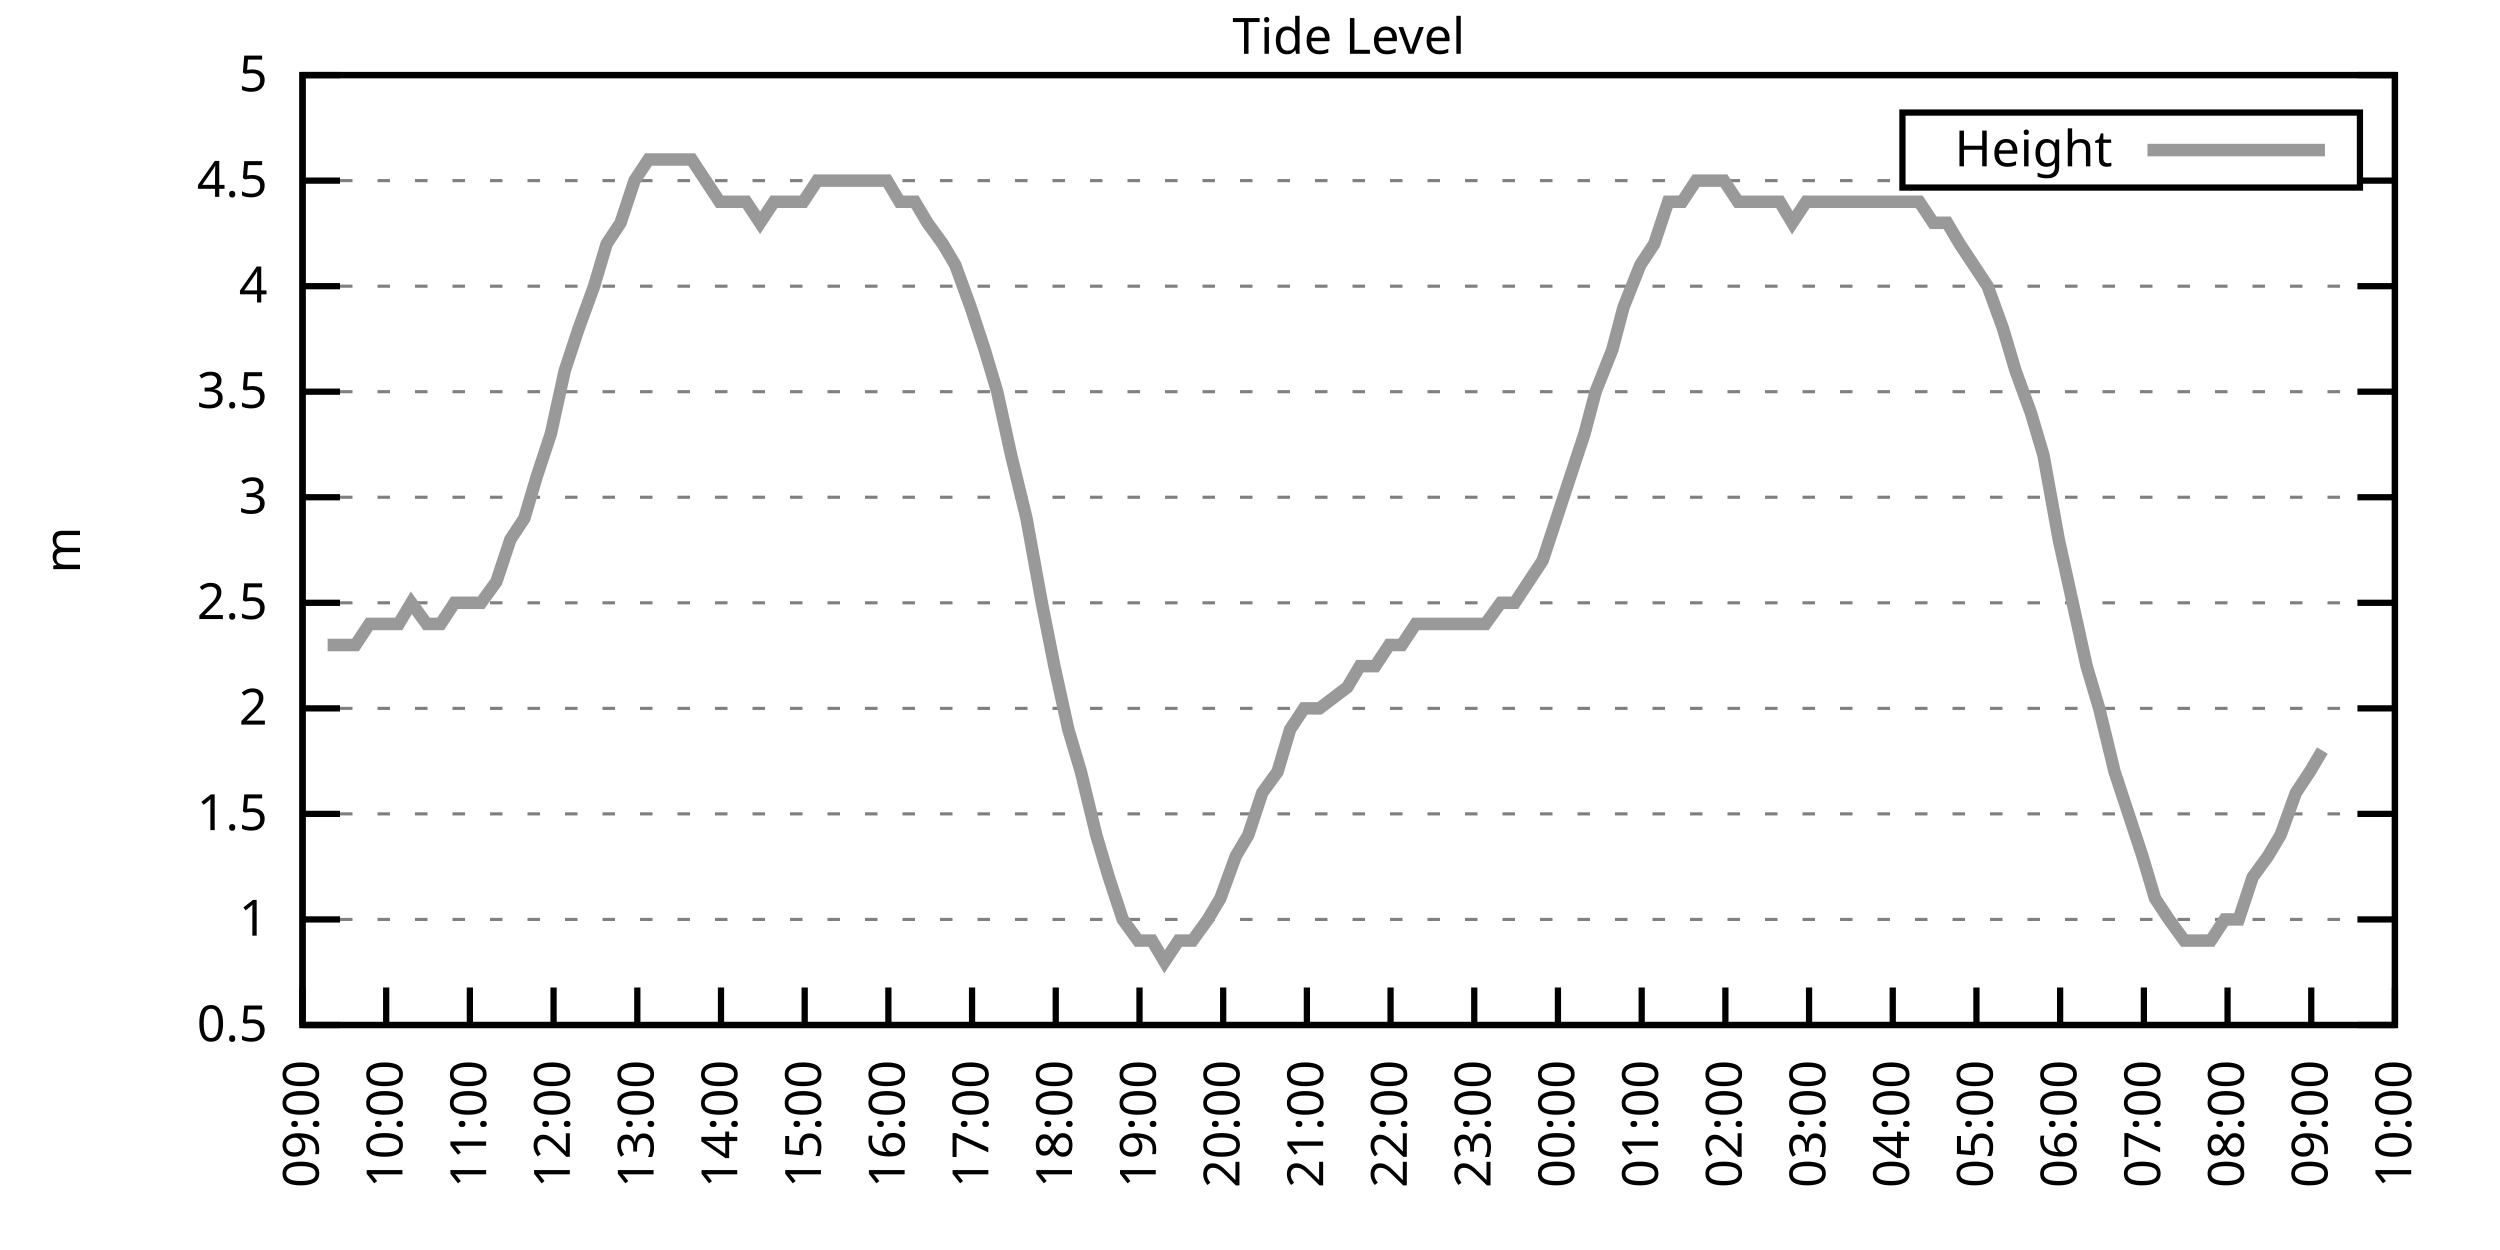
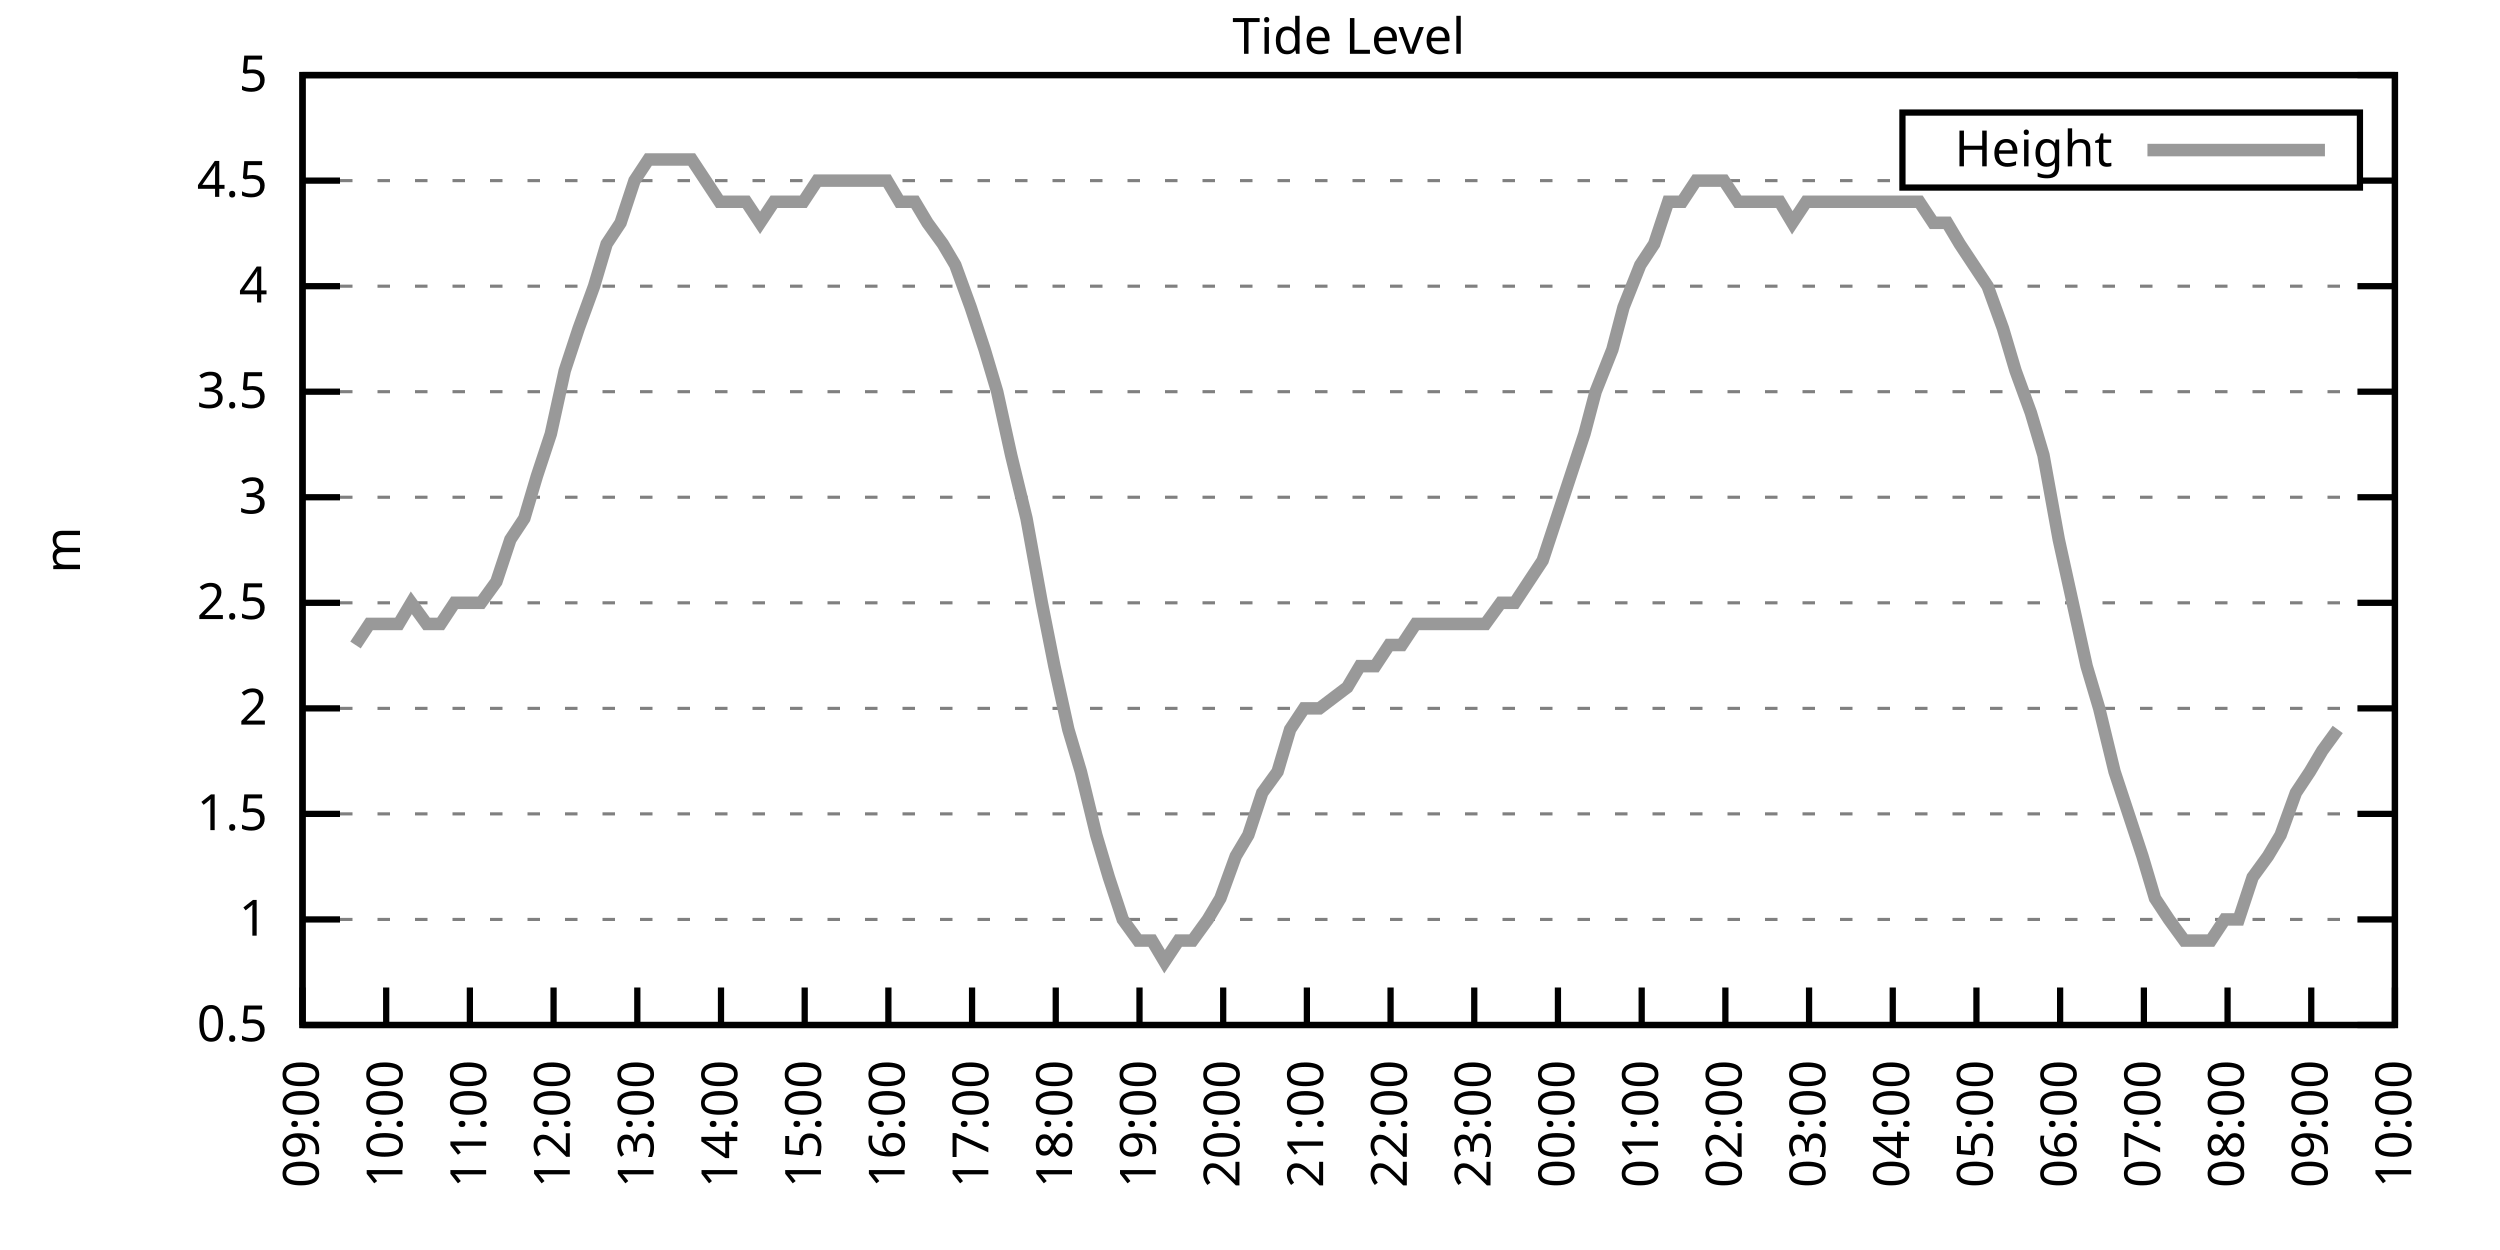
<svg xmlns="http://www.w3.org/2000/svg" xmlns:xlink="http://www.w3.org/1999/xlink" width="400" height="200" viewBox="0 0 400 200">
  <g id="gnuplot_canvas">
    <rect x="0" y="0" width="400" height="200" fill="none" />
    <defs>
      <circle id="gpDot" r="0.5" stroke-width="0.5" stroke="currentColor" />
      <path id="gpPt0" stroke-width="0.333" stroke="currentColor" d="M-1,0 h2 M0,-1 v2" />
      <path id="gpPt1" stroke-width="0.333" stroke="currentColor" d="M-1,-1 L1,1 M1,-1 L-1,1" />
      <path id="gpPt2" stroke-width="0.333" stroke="currentColor" d="M-1,0 L1,0 M0,-1 L0,1 M-1,-1 L1,1 M-1,1 L1,-1" />
      <rect id="gpPt3" stroke-width="0.333" stroke="currentColor" x="-1" y="-1" width="2" height="2" />
      <rect id="gpPt4" stroke-width="0.333" stroke="currentColor" fill="currentColor" x="-1" y="-1" width="2" height="2" />
      <circle id="gpPt5" stroke-width="0.333" stroke="currentColor" cx="0" cy="0" r="1" />
      <use xlink:href="#gpPt5" id="gpPt6" fill="currentColor" stroke="none" />
      <path id="gpPt7" stroke-width="0.333" stroke="currentColor" d="M0,-1.33 L-1.33,0.67 L1.33,0.67 z" />
      <use xlink:href="#gpPt7" id="gpPt8" fill="currentColor" stroke="none" />
      <use xlink:href="#gpPt7" id="gpPt9" stroke="currentColor" transform="rotate(180)" />
      <use xlink:href="#gpPt9" id="gpPt10" fill="currentColor" stroke="none" />
      <use xlink:href="#gpPt3" id="gpPt11" stroke="currentColor" transform="rotate(45)" />
      <use xlink:href="#gpPt11" id="gpPt12" fill="currentColor" stroke="none" />
      <path id="gpPt13" stroke-width="0.333" stroke="currentColor" d="M0,1.330 L1.265,0.411 L0.782,-1.067 L-0.782,-1.076 L-1.265,0.411 z" />
      <use xlink:href="#gpPt13" id="gpPt14" fill="currentColor" stroke="none" />
      <filter id="textbox" filterUnits="objectBoundingBox" x="0" y="0" height="1" width="1">
        <feFlood flood-color="white" flood-opacity="1" result="bgnd" />
        <feComposite in="SourceGraphic" in2="bgnd" operator="atop" />
      </filter>
      <filter id="greybox" filterUnits="objectBoundingBox" x="0" y="0" height="1" width="1">
        <feFlood flood-color="lightgrey" flood-opacity="1" result="grey" />
        <feComposite in="SourceGraphic" in2="grey" operator="atop" />
      </filter>
    </defs>
    <g fill="none" color="white" stroke="currentColor" stroke-width="1.00" stroke-linecap="butt" stroke-linejoin="miter">
</g>
    <g fill="none" color="black" stroke="currentColor" stroke-width="1.00" stroke-linecap="butt" stroke-linejoin="miter">
      <g stroke="none" shape-rendering="crispEdges">
        <polygon fill="rgb(255, 255, 255)" points="48.40,164.00 383.18,164.00 383.18,12.02 48.40,12.02 " />
      </g>
    </g>
    <g fill="none" color="black" stroke="currentColor" stroke-width="1.00" stroke-linecap="butt" stroke-linejoin="miter">
</g>
    <g fill="none" color="black" stroke="black" stroke-width="0.50" stroke-linecap="butt" stroke-linejoin="miter">
</g>
    <g fill="none" color="gray" stroke="currentColor" stroke-width="0.50" stroke-linecap="butt" stroke-linejoin="miter">
      <path stroke="gray" stroke-dasharray="2,4" class="gridline" d="M48.40,164.00 L383.19,164.00  " />
    </g>
    <g fill="none" color="gray" stroke="gray" stroke-width="1.00" stroke-linecap="butt" stroke-linejoin="miter">
</g>
    <g fill="none" color="black" stroke="currentColor" stroke-width="1.00" stroke-linecap="butt" stroke-linejoin="miter">
      <path stroke="black" d="M48.40,164.00 L54.40,164.00 M383.19,164.00 L377.19,164.00  " />
      <g transform="translate(42.80,166.60)" stroke="none" fill="black" font-family="Sans" font-size="8.00" text-anchor="end">
        <text>
          <tspan font-family="Sans"> 0.5</tspan>
        </text>
      </g>
    </g>
    <g fill="none" color="black" stroke="currentColor" stroke-width="1.00" stroke-linecap="butt" stroke-linejoin="miter">
</g>
    <g fill="none" color="black" stroke="black" stroke-width="0.50" stroke-linecap="butt" stroke-linejoin="miter">
</g>
    <g fill="none" color="gray" stroke="currentColor" stroke-width="0.50" stroke-linecap="butt" stroke-linejoin="miter">
      <path stroke="gray" stroke-dasharray="2,4" class="gridline" d="M48.40,147.11 L383.19,147.11  " />
    </g>
    <g fill="none" color="gray" stroke="gray" stroke-width="1.00" stroke-linecap="butt" stroke-linejoin="miter">
</g>
    <g fill="none" color="black" stroke="currentColor" stroke-width="1.00" stroke-linecap="butt" stroke-linejoin="miter">
      <path stroke="black" d="M48.40,147.11 L54.40,147.11 M383.19,147.11 L377.19,147.11  " />
      <g transform="translate(42.80,149.71)" stroke="none" fill="black" font-family="Sans" font-size="8.00" text-anchor="end">
        <text>
          <tspan font-family="Sans"> 1</tspan>
        </text>
      </g>
    </g>
    <g fill="none" color="black" stroke="currentColor" stroke-width="1.00" stroke-linecap="butt" stroke-linejoin="miter">
</g>
    <g fill="none" color="black" stroke="black" stroke-width="0.50" stroke-linecap="butt" stroke-linejoin="miter">
</g>
    <g fill="none" color="gray" stroke="currentColor" stroke-width="0.50" stroke-linecap="butt" stroke-linejoin="miter">
      <path stroke="gray" stroke-dasharray="2,4" class="gridline" d="M48.40,130.22 L383.19,130.22  " />
    </g>
    <g fill="none" color="gray" stroke="gray" stroke-width="1.00" stroke-linecap="butt" stroke-linejoin="miter">
</g>
    <g fill="none" color="black" stroke="currentColor" stroke-width="1.00" stroke-linecap="butt" stroke-linejoin="miter">
      <path stroke="black" d="M48.40,130.22 L54.40,130.22 M383.19,130.22 L377.19,130.22  " />
      <g transform="translate(42.80,132.82)" stroke="none" fill="black" font-family="Sans" font-size="8.00" text-anchor="end">
        <text>
          <tspan font-family="Sans"> 1.5</tspan>
        </text>
      </g>
    </g>
    <g fill="none" color="black" stroke="currentColor" stroke-width="1.00" stroke-linecap="butt" stroke-linejoin="miter">
</g>
    <g fill="none" color="black" stroke="black" stroke-width="0.50" stroke-linecap="butt" stroke-linejoin="miter">
</g>
    <g fill="none" color="gray" stroke="currentColor" stroke-width="0.50" stroke-linecap="butt" stroke-linejoin="miter">
      <path stroke="gray" stroke-dasharray="2,4" class="gridline" d="M48.40,113.34 L383.19,113.34  " />
    </g>
    <g fill="none" color="gray" stroke="gray" stroke-width="1.00" stroke-linecap="butt" stroke-linejoin="miter">
</g>
    <g fill="none" color="black" stroke="currentColor" stroke-width="1.00" stroke-linecap="butt" stroke-linejoin="miter">
      <path stroke="black" d="M48.40,113.34 L54.40,113.34 M383.19,113.34 L377.19,113.34  " />
      <g transform="translate(42.80,115.94)" stroke="none" fill="black" font-family="Sans" font-size="8.00" text-anchor="end">
        <text>
          <tspan font-family="Sans"> 2</tspan>
        </text>
      </g>
    </g>
    <g fill="none" color="black" stroke="currentColor" stroke-width="1.00" stroke-linecap="butt" stroke-linejoin="miter">
</g>
    <g fill="none" color="black" stroke="black" stroke-width="0.50" stroke-linecap="butt" stroke-linejoin="miter">
</g>
    <g fill="none" color="gray" stroke="currentColor" stroke-width="0.50" stroke-linecap="butt" stroke-linejoin="miter">
      <path stroke="gray" stroke-dasharray="2,4" class="gridline" d="M48.40,96.45 L383.19,96.45  " />
    </g>
    <g fill="none" color="gray" stroke="gray" stroke-width="1.00" stroke-linecap="butt" stroke-linejoin="miter">
</g>
    <g fill="none" color="black" stroke="currentColor" stroke-width="1.00" stroke-linecap="butt" stroke-linejoin="miter">
      <path stroke="black" d="M48.40,96.45 L54.40,96.45 M383.19,96.45 L377.19,96.45  " />
      <g transform="translate(42.80,99.05)" stroke="none" fill="black" font-family="Sans" font-size="8.00" text-anchor="end">
        <text>
          <tspan font-family="Sans"> 2.5</tspan>
        </text>
      </g>
    </g>
    <g fill="none" color="black" stroke="currentColor" stroke-width="1.00" stroke-linecap="butt" stroke-linejoin="miter">
</g>
    <g fill="none" color="black" stroke="black" stroke-width="0.50" stroke-linecap="butt" stroke-linejoin="miter">
</g>
    <g fill="none" color="gray" stroke="currentColor" stroke-width="0.50" stroke-linecap="butt" stroke-linejoin="miter">
      <path stroke="gray" stroke-dasharray="2,4" class="gridline" d="M48.40,79.56 L383.19,79.56  " />
    </g>
    <g fill="none" color="gray" stroke="gray" stroke-width="1.00" stroke-linecap="butt" stroke-linejoin="miter">
</g>
    <g fill="none" color="black" stroke="currentColor" stroke-width="1.00" stroke-linecap="butt" stroke-linejoin="miter">
      <path stroke="black" d="M48.40,79.56 L54.40,79.56 M383.19,79.56 L377.19,79.56  " />
      <g transform="translate(42.80,82.16)" stroke="none" fill="black" font-family="Sans" font-size="8.00" text-anchor="end">
        <text>
          <tspan font-family="Sans"> 3</tspan>
        </text>
      </g>
    </g>
    <g fill="none" color="black" stroke="currentColor" stroke-width="1.00" stroke-linecap="butt" stroke-linejoin="miter">
</g>
    <g fill="none" color="black" stroke="black" stroke-width="0.50" stroke-linecap="butt" stroke-linejoin="miter">
</g>
    <g fill="none" color="gray" stroke="currentColor" stroke-width="0.50" stroke-linecap="butt" stroke-linejoin="miter">
      <path stroke="gray" stroke-dasharray="2,4" class="gridline" d="M48.40,62.67 L383.19,62.67  " />
    </g>
    <g fill="none" color="gray" stroke="gray" stroke-width="1.00" stroke-linecap="butt" stroke-linejoin="miter">
</g>
    <g fill="none" color="black" stroke="currentColor" stroke-width="1.00" stroke-linecap="butt" stroke-linejoin="miter">
      <path stroke="black" d="M48.40,62.67 L54.40,62.67 M383.19,62.67 L377.19,62.67  " />
      <g transform="translate(42.80,65.27)" stroke="none" fill="black" font-family="Sans" font-size="8.00" text-anchor="end">
        <text>
          <tspan font-family="Sans"> 3.5</tspan>
        </text>
      </g>
    </g>
    <g fill="none" color="black" stroke="currentColor" stroke-width="1.00" stroke-linecap="butt" stroke-linejoin="miter">
</g>
    <g fill="none" color="black" stroke="black" stroke-width="0.50" stroke-linecap="butt" stroke-linejoin="miter">
</g>
    <g fill="none" color="gray" stroke="currentColor" stroke-width="0.50" stroke-linecap="butt" stroke-linejoin="miter">
      <path stroke="gray" stroke-dasharray="2,4" class="gridline" d="M48.40,45.79 L383.19,45.79  " />
    </g>
    <g fill="none" color="gray" stroke="gray" stroke-width="1.00" stroke-linecap="butt" stroke-linejoin="miter">
</g>
    <g fill="none" color="black" stroke="currentColor" stroke-width="1.00" stroke-linecap="butt" stroke-linejoin="miter">
      <path stroke="black" d="M48.40,45.79 L54.40,45.79 M383.19,45.79 L377.19,45.79  " />
      <g transform="translate(42.80,48.39)" stroke="none" fill="black" font-family="Sans" font-size="8.00" text-anchor="end">
        <text>
          <tspan font-family="Sans"> 4</tspan>
        </text>
      </g>
    </g>
    <g fill="none" color="black" stroke="currentColor" stroke-width="1.00" stroke-linecap="butt" stroke-linejoin="miter">
</g>
    <g fill="none" color="black" stroke="black" stroke-width="0.50" stroke-linecap="butt" stroke-linejoin="miter">
</g>
    <g fill="none" color="gray" stroke="currentColor" stroke-width="0.50" stroke-linecap="butt" stroke-linejoin="miter">
      <path stroke="gray" stroke-dasharray="2,4" class="gridline" d="M48.40,28.90 L304.39,28.90 M377.59,28.90 L383.19,28.90  " />
    </g>
    <g fill="none" color="gray" stroke="gray" stroke-width="1.00" stroke-linecap="butt" stroke-linejoin="miter">
</g>
    <g fill="none" color="black" stroke="currentColor" stroke-width="1.00" stroke-linecap="butt" stroke-linejoin="miter">
      <path stroke="black" d="M48.40,28.90 L54.40,28.90 M383.19,28.90 L377.19,28.90  " />
      <g transform="translate(42.80,31.50)" stroke="none" fill="black" font-family="Sans" font-size="8.00" text-anchor="end">
        <text>
          <tspan font-family="Sans"> 4.5</tspan>
        </text>
      </g>
    </g>
    <g fill="none" color="black" stroke="currentColor" stroke-width="1.00" stroke-linecap="butt" stroke-linejoin="miter">
</g>
    <g fill="none" color="black" stroke="black" stroke-width="0.50" stroke-linecap="butt" stroke-linejoin="miter">
</g>
    <g fill="none" color="gray" stroke="currentColor" stroke-width="0.50" stroke-linecap="butt" stroke-linejoin="miter">
      <path stroke="gray" stroke-dasharray="2,4" class="gridline" d="M48.40,12.01 L383.19,12.01  " />
    </g>
    <g fill="none" color="gray" stroke="gray" stroke-width="1.00" stroke-linecap="butt" stroke-linejoin="miter">
</g>
    <g fill="none" color="black" stroke="currentColor" stroke-width="1.00" stroke-linecap="butt" stroke-linejoin="miter">
      <path stroke="black" d="M48.40,12.01 L54.40,12.01 M383.19,12.01 L377.19,12.01  " />
      <g transform="translate(42.80,14.61)" stroke="none" fill="black" font-family="Sans" font-size="8.00" text-anchor="end">
        <text>
          <tspan font-family="Sans"> 5</tspan>
        </text>
      </g>
    </g>
    <g fill="none" color="black" stroke="currentColor" stroke-width="1.00" stroke-linecap="butt" stroke-linejoin="miter">
      <path stroke="black" d="M48.40,164.00 L48.40,158.00  " />
      <g transform="translate(51.00,169.60) rotate(270.00)" stroke="none" fill="black" font-family="Sans" font-size="8.00" text-anchor="end">
        <text>
          <tspan font-family="Sans">09:00</tspan>
        </text>
      </g>
    </g>
    <g fill="none" color="black" stroke="currentColor" stroke-width="1.00" stroke-linecap="butt" stroke-linejoin="miter">
      <path stroke="black" d="M61.79,164.00 L61.79,158.00  " />
      <g transform="translate(64.39,169.60) rotate(270.00)" stroke="none" fill="black" font-family="Sans" font-size="8.00" text-anchor="end">
        <text>
          <tspan font-family="Sans">10:00</tspan>
        </text>
      </g>
    </g>
    <g fill="none" color="black" stroke="currentColor" stroke-width="1.00" stroke-linecap="butt" stroke-linejoin="miter">
      <path stroke="black" d="M75.18,164.00 L75.18,158.00  " />
      <g transform="translate(77.78,169.60) rotate(270.00)" stroke="none" fill="black" font-family="Sans" font-size="8.00" text-anchor="end">
        <text>
          <tspan font-family="Sans">11:00</tspan>
        </text>
      </g>
    </g>
    <g fill="none" color="black" stroke="currentColor" stroke-width="1.00" stroke-linecap="butt" stroke-linejoin="miter">
      <path stroke="black" d="M88.57,164.00 L88.57,158.00  " />
      <g transform="translate(91.17,169.60) rotate(270.00)" stroke="none" fill="black" font-family="Sans" font-size="8.00" text-anchor="end">
        <text>
          <tspan font-family="Sans">12:00</tspan>
        </text>
      </g>
    </g>
    <g fill="none" color="black" stroke="currentColor" stroke-width="1.00" stroke-linecap="butt" stroke-linejoin="miter">
      <path stroke="black" d="M101.97,164.00 L101.97,158.00  " />
      <g transform="translate(104.57,169.60) rotate(270.00)" stroke="none" fill="black" font-family="Sans" font-size="8.00" text-anchor="end">
        <text>
          <tspan font-family="Sans">13:00</tspan>
        </text>
      </g>
    </g>
    <g fill="none" color="black" stroke="currentColor" stroke-width="1.00" stroke-linecap="butt" stroke-linejoin="miter">
      <path stroke="black" d="M115.36,164.00 L115.36,158.00  " />
      <g transform="translate(117.96,169.60) rotate(270.00)" stroke="none" fill="black" font-family="Sans" font-size="8.00" text-anchor="end">
        <text>
          <tspan font-family="Sans">14:00</tspan>
        </text>
      </g>
    </g>
    <g fill="none" color="black" stroke="currentColor" stroke-width="1.00" stroke-linecap="butt" stroke-linejoin="miter">
      <path stroke="black" d="M128.75,164.00 L128.75,158.00  " />
      <g transform="translate(131.35,169.60) rotate(270.00)" stroke="none" fill="black" font-family="Sans" font-size="8.00" text-anchor="end">
        <text>
          <tspan font-family="Sans">15:00</tspan>
        </text>
      </g>
    </g>
    <g fill="none" color="black" stroke="currentColor" stroke-width="1.00" stroke-linecap="butt" stroke-linejoin="miter">
      <path stroke="black" d="M142.14,164.00 L142.14,158.00  " />
      <g transform="translate(144.74,169.60) rotate(270.00)" stroke="none" fill="black" font-family="Sans" font-size="8.00" text-anchor="end">
        <text>
          <tspan font-family="Sans">16:00</tspan>
        </text>
      </g>
    </g>
    <g fill="none" color="black" stroke="currentColor" stroke-width="1.00" stroke-linecap="butt" stroke-linejoin="miter">
      <path stroke="black" d="M155.53,164.00 L155.53,158.00  " />
      <g transform="translate(158.13,169.60) rotate(270.00)" stroke="none" fill="black" font-family="Sans" font-size="8.00" text-anchor="end">
        <text>
          <tspan font-family="Sans">17:00</tspan>
        </text>
      </g>
    </g>
    <g fill="none" color="black" stroke="currentColor" stroke-width="1.00" stroke-linecap="butt" stroke-linejoin="miter">
      <path stroke="black" d="M168.92,164.00 L168.92,158.00  " />
      <g transform="translate(171.52,169.60) rotate(270.00)" stroke="none" fill="black" font-family="Sans" font-size="8.00" text-anchor="end">
        <text>
          <tspan font-family="Sans">18:00</tspan>
        </text>
      </g>
    </g>
    <g fill="none" color="black" stroke="currentColor" stroke-width="1.00" stroke-linecap="butt" stroke-linejoin="miter">
      <path stroke="black" d="M182.32,164.00 L182.32,158.00  " />
      <g transform="translate(184.92,169.60) rotate(270.00)" stroke="none" fill="black" font-family="Sans" font-size="8.00" text-anchor="end">
        <text>
          <tspan font-family="Sans">19:00</tspan>
        </text>
      </g>
    </g>
    <g fill="none" color="black" stroke="currentColor" stroke-width="1.00" stroke-linecap="butt" stroke-linejoin="miter">
      <path stroke="black" d="M195.71,164.00 L195.71,158.00  " />
      <g transform="translate(198.31,169.60) rotate(270.00)" stroke="none" fill="black" font-family="Sans" font-size="8.00" text-anchor="end">
        <text>
          <tspan font-family="Sans">20:00</tspan>
        </text>
      </g>
    </g>
    <g fill="none" color="black" stroke="currentColor" stroke-width="1.00" stroke-linecap="butt" stroke-linejoin="miter">
      <path stroke="black" d="M209.10,164.00 L209.10,158.00  " />
      <g transform="translate(211.70,169.60) rotate(270.00)" stroke="none" fill="black" font-family="Sans" font-size="8.00" text-anchor="end">
        <text>
          <tspan font-family="Sans">21:00</tspan>
        </text>
      </g>
    </g>
    <g fill="none" color="black" stroke="currentColor" stroke-width="1.00" stroke-linecap="butt" stroke-linejoin="miter">
      <path stroke="black" d="M222.49,164.00 L222.49,158.00  " />
      <g transform="translate(225.09,169.60) rotate(270.00)" stroke="none" fill="black" font-family="Sans" font-size="8.00" text-anchor="end">
        <text>
          <tspan font-family="Sans">22:00</tspan>
        </text>
      </g>
    </g>
    <g fill="none" color="black" stroke="currentColor" stroke-width="1.00" stroke-linecap="butt" stroke-linejoin="miter">
      <path stroke="black" d="M235.88,164.00 L235.88,158.00  " />
      <g transform="translate(238.48,169.60) rotate(270.00)" stroke="none" fill="black" font-family="Sans" font-size="8.00" text-anchor="end">
        <text>
          <tspan font-family="Sans">23:00</tspan>
        </text>
      </g>
    </g>
    <g fill="none" color="black" stroke="currentColor" stroke-width="1.00" stroke-linecap="butt" stroke-linejoin="miter">
      <path stroke="black" d="M249.27,164.00 L249.27,158.00  " />
      <g transform="translate(251.87,169.60) rotate(270.00)" stroke="none" fill="black" font-family="Sans" font-size="8.00" text-anchor="end">
        <text>
          <tspan font-family="Sans">00:00</tspan>
        </text>
      </g>
    </g>
    <g fill="none" color="black" stroke="currentColor" stroke-width="1.00" stroke-linecap="butt" stroke-linejoin="miter">
      <path stroke="black" d="M262.67,164.00 L262.67,158.00  " />
      <g transform="translate(265.27,169.60) rotate(270.00)" stroke="none" fill="black" font-family="Sans" font-size="8.00" text-anchor="end">
        <text>
          <tspan font-family="Sans">01:00</tspan>
        </text>
      </g>
    </g>
    <g fill="none" color="black" stroke="currentColor" stroke-width="1.00" stroke-linecap="butt" stroke-linejoin="miter">
      <path stroke="black" d="M276.06,164.00 L276.06,158.00  " />
      <g transform="translate(278.66,169.60) rotate(270.00)" stroke="none" fill="black" font-family="Sans" font-size="8.00" text-anchor="end">
        <text>
          <tspan font-family="Sans">02:00</tspan>
        </text>
      </g>
    </g>
    <g fill="none" color="black" stroke="currentColor" stroke-width="1.00" stroke-linecap="butt" stroke-linejoin="miter">
      <path stroke="black" d="M289.45,164.00 L289.45,158.00  " />
      <g transform="translate(292.05,169.60) rotate(270.00)" stroke="none" fill="black" font-family="Sans" font-size="8.00" text-anchor="end">
        <text>
          <tspan font-family="Sans">03:00</tspan>
        </text>
      </g>
    </g>
    <g fill="none" color="black" stroke="currentColor" stroke-width="1.00" stroke-linecap="butt" stroke-linejoin="miter">
      <path stroke="black" d="M302.84,164.00 L302.84,158.00  " />
      <g transform="translate(305.44,169.60) rotate(270.00)" stroke="none" fill="black" font-family="Sans" font-size="8.00" text-anchor="end">
        <text>
          <tspan font-family="Sans">04:00</tspan>
        </text>
      </g>
    </g>
    <g fill="none" color="black" stroke="currentColor" stroke-width="1.00" stroke-linecap="butt" stroke-linejoin="miter">
      <path stroke="black" d="M316.23,164.00 L316.23,158.00  " />
      <g transform="translate(318.83,169.60) rotate(270.00)" stroke="none" fill="black" font-family="Sans" font-size="8.00" text-anchor="end">
        <text>
          <tspan font-family="Sans">05:00</tspan>
        </text>
      </g>
    </g>
    <g fill="none" color="black" stroke="currentColor" stroke-width="1.00" stroke-linecap="butt" stroke-linejoin="miter">
      <path stroke="black" d="M329.62,164.00 L329.62,158.00  " />
      <g transform="translate(332.22,169.60) rotate(270.00)" stroke="none" fill="black" font-family="Sans" font-size="8.00" text-anchor="end">
        <text>
          <tspan font-family="Sans">06:00</tspan>
        </text>
      </g>
    </g>
    <g fill="none" color="black" stroke="currentColor" stroke-width="1.00" stroke-linecap="butt" stroke-linejoin="miter">
      <path stroke="black" d="M343.02,164.00 L343.02,158.00  " />
      <g transform="translate(345.62,169.60) rotate(270.00)" stroke="none" fill="black" font-family="Sans" font-size="8.00" text-anchor="end">
        <text>
          <tspan font-family="Sans">07:00</tspan>
        </text>
      </g>
    </g>
    <g fill="none" color="black" stroke="currentColor" stroke-width="1.00" stroke-linecap="butt" stroke-linejoin="miter">
      <path stroke="black" d="M356.41,164.00 L356.41,158.00  " />
      <g transform="translate(359.01,169.60) rotate(270.00)" stroke="none" fill="black" font-family="Sans" font-size="8.00" text-anchor="end">
        <text>
          <tspan font-family="Sans">08:00</tspan>
        </text>
      </g>
    </g>
    <g fill="none" color="black" stroke="currentColor" stroke-width="1.00" stroke-linecap="butt" stroke-linejoin="miter">
      <path stroke="black" d="M369.80,164.00 L369.80,158.00  " />
      <g transform="translate(372.40,169.60) rotate(270.00)" stroke="none" fill="black" font-family="Sans" font-size="8.00" text-anchor="end">
        <text>
          <tspan font-family="Sans">09:00</tspan>
        </text>
      </g>
    </g>
    <g fill="none" color="black" stroke="currentColor" stroke-width="1.00" stroke-linecap="butt" stroke-linejoin="miter">
      <path stroke="black" d="M383.19,164.00 L383.19,158.00  " />
      <g transform="translate(385.79,169.60) rotate(270.00)" stroke="none" fill="black" font-family="Sans" font-size="8.00" text-anchor="end">
        <text>
          <tspan font-family="Sans">10:00</tspan>
        </text>
      </g>
    </g>
    <g fill="none" color="black" stroke="currentColor" stroke-width="1.00" stroke-linecap="butt" stroke-linejoin="miter">
</g>
    <g fill="none" color="black" stroke="currentColor" stroke-width="1.00" stroke-linecap="butt" stroke-linejoin="miter">
      <path stroke="black" d="M48.40,12.01 L48.40,164.00 L383.19,164.00 L383.19,12.01 L48.40,12.01 Z  " />
    </g>
    <g fill="none" color="black" stroke="currentColor" stroke-width="1.00" stroke-linecap="butt" stroke-linejoin="miter">
</g>
    <g fill="none" color="black" stroke="currentColor" stroke-width="1.00" stroke-linecap="butt" stroke-linejoin="miter">
      <path stroke="black" d="M304.39,30.01 L304.39,18.01 L377.59,18.01 L377.59,30.01 L304.39,30.01 Z  " />
    </g>
    <g id="Tide_level_plot_1">
      <g fill="none" color="white" stroke="black" stroke-width="2.00" stroke-linecap="butt" stroke-linejoin="miter">
</g>
      <g fill="none" color="black" stroke="currentColor" stroke-width="2.00" stroke-linecap="butt" stroke-linejoin="miter">
        <g transform="translate(337.99,26.61)" stroke="none" fill="black" font-family="Sans" font-size="8.00" text-anchor="end">
          <text>
            <tspan font-family="Sans">Height</tspan>
          </text>
        </g>
      </g>
      <g fill="none" color="black" stroke="currentColor" stroke-width="2.00" stroke-linecap="butt" stroke-linejoin="miter">
-         <path stroke="rgb(153, 153, 153)" d="M343.59,24.01 L371.99,24.01 M52.42,103.20 L54.65,103.20 L56.88,103.20 L59.11,99.83 L61.35,99.83 L63.80,99.83   L65.81,96.45 L68.26,99.83 L70.50,99.83 L72.73,96.45 L74.96,96.45 L76.97,96.45 L79.42,93.07 L81.66,86.32   L83.89,82.94 L85.90,76.18 L88.13,69.43 L90.36,59.30 L92.59,52.54 L95.05,45.79 L97.06,39.03 L99.29,35.65   L101.52,28.90 L103.75,25.52 L106.21,25.52 L108.22,25.52 L110.67,25.52 L112.90,28.90 L115.13,32.28 L117.14,32.28   L119.38,32.28 L121.61,35.65 L123.84,32.28 L126.29,32.28 L128.53,32.28 L130.76,28.90 L132.77,28.90 L135.22,28.90   L137.45,28.90 L139.46,28.90 L141.92,28.90 L143.93,32.28 L146.38,32.28 L148.39,35.65 L150.85,39.03 L152.85,42.41   L155.31,49.16 L157.54,55.92 L159.55,62.67 L161.78,72.81 L164.24,82.94 L166.69,96.45 L168.70,106.58 L170.93,116.71   L172.94,123.47 L175.40,133.60 L177.41,140.36 L179.64,147.11 L182.09,150.49 L184.32,150.49 L186.33,153.87 L188.57,150.49   L190.80,150.49 L193.25,147.11 L195.26,143.73 L197.72,136.98 L199.73,133.60 L201.96,126.85 L204.41,123.47 L206.42,116.71   L208.65,113.34 L211.11,113.34 L215.57,109.96 L217.58,106.58 L220.04,106.58 L222.27,103.20 L224.28,103.20 L226.51,99.83   L228.96,99.83 L231.20,99.83 L233.20,99.83 L235.66,99.83 L237.67,99.83 L240.12,96.45 L242.36,96.45 L244.59,93.07   L246.82,89.69 L249.05,82.94 L251.28,76.18 L253.51,69.43 L255.30,62.67 L257.98,55.92 L259.76,49.16 L262.44,42.41   L264.67,39.03 L266.91,32.28 L269.14,32.28 L271.37,28.90 L273.60,28.90 L275.83,28.90 L278.07,32.28 L280.30,32.28   L282.31,32.28 L284.76,32.28 L286.77,35.65 L289.00,32.28 L291.01,32.28 L293.69,32.28 L295.92,32.28 L298.15,32.28   L300.39,32.28 L302.39,32.28 L304.63,32.28 L307.08,32.28 L309.31,35.65 L311.54,35.65 L313.55,39.03 L318.02,45.79   L320.47,52.54 L322.48,59.30 L324.94,66.05 L326.95,72.81 L329.40,86.32 L331.63,96.45 L333.86,106.58 L335.87,113.34   L338.33,123.47 L340.56,130.22 L342.79,136.98 L344.80,143.73 L347.03,147.11 L349.49,150.49 L351.50,150.49 L353.73,150.49   L355.96,147.11 L358.19,147.11 L360.42,140.36 L362.88,136.98 L364.89,133.60 L367.34,126.85 L369.58,123.47 L371.58,120.09    " />
+         <path stroke="rgb(153, 153, 153)" d="M343.59,24.01 L371.99,24.01 M56.88,103.20 L59.11,99.83 L61.35,99.83 L63.80,99.83 L65.81,96.45 L68.26,99.83   L70.50,99.83 L72.73,96.45 L74.96,96.45 L76.97,96.45 L79.42,93.07 L81.66,86.32 L83.89,82.94 L85.90,76.18   L88.13,69.43 L90.36,59.30 L92.59,52.54 L95.05,45.79 L97.06,39.03 L99.29,35.65 L101.52,28.90 L103.75,25.52   L106.21,25.52 L108.22,25.52 L110.67,25.52 L112.90,28.90 L115.13,32.28 L117.14,32.28 L119.38,32.28 L121.61,35.65   L123.84,32.28 L126.29,32.28 L128.53,32.28 L130.76,28.90 L132.77,28.90 L135.22,28.90 L137.45,28.90 L139.46,28.90   L141.92,28.90 L143.93,32.28 L146.38,32.28 L148.39,35.65 L150.85,39.03 L152.85,42.41 L155.31,49.16 L157.54,55.92   L159.55,62.67 L161.78,72.81 L164.24,82.94 L166.69,96.45 L168.70,106.58 L170.93,116.71 L172.94,123.47 L175.40,133.60   L177.41,140.36 L179.64,147.11 L182.09,150.49 L184.32,150.49 L186.33,153.87 L188.57,150.49 L190.80,150.49 L193.25,147.11   L195.26,143.73 L197.72,136.98 L199.73,133.60 L201.96,126.85 L204.41,123.47 L206.42,116.71 L208.65,113.34 L211.11,113.34   L215.57,109.96 L217.58,106.58 L220.04,106.58 L222.27,103.20 L224.28,103.20 L226.51,99.83 L228.96,99.83 L231.20,99.83   L233.20,99.83 L235.66,99.83 L237.67,99.83 L240.12,96.45 L242.36,96.45 L244.59,93.07 L246.82,89.69 L249.05,82.94   L251.28,76.18 L253.51,69.43 L255.30,62.67 L257.98,55.92 L259.76,49.16 L262.44,42.41 L264.67,39.03 L266.91,32.28   L269.14,32.28 L271.37,28.90 L273.60,28.90 L275.83,28.90 L278.07,32.28 L280.30,32.28 L282.31,32.28 L284.76,32.28   L286.77,35.65 L289.00,32.28 L291.01,32.28 L293.69,32.28 L295.92,32.28 L298.15,32.28 L300.39,32.28 L302.39,32.28   L304.63,32.28 L307.08,32.28 L309.31,35.65 L311.54,35.65 L313.55,39.03 L318.02,45.79 L320.47,52.54 L322.48,59.30   L324.94,66.05 L326.95,72.81 L329.40,86.32 L331.63,96.45 L333.86,106.58 L335.87,113.34 L338.33,123.47 L340.56,130.22   L342.79,136.98 L344.80,143.73 L347.03,147.11 L349.49,150.49 L351.50,150.49 L353.73,150.49 L355.96,147.11 L358.19,147.11   L360.42,140.36 L362.88,136.98 L364.89,133.60 L367.34,126.85 L369.58,123.47 L371.58,120.09 L374.04,116.71  " />
      </g>
    </g>
    <g fill="none" color="black" stroke="currentColor" stroke-width="2.00" stroke-linecap="butt" stroke-linejoin="miter">
</g>
    <g fill="none" color="black" stroke="black" stroke-width="1.00" stroke-linecap="butt" stroke-linejoin="miter">
</g>
    <g fill="none" color="black" stroke="currentColor" stroke-width="1.00" stroke-linecap="butt" stroke-linejoin="miter">
      <path stroke="black" d="M48.40,12.01 L48.40,164.00 L383.19,164.00 L383.19,12.01 L48.40,12.01 Z  " />
      <g transform="translate(12.80,88.01) rotate(270.00)" stroke="none" fill="black" font-family="Sans" font-size="8.00" text-anchor="middle">
        <text>
          <tspan font-family="Sans">m</tspan>
        </text>
      </g>
    </g>
    <g fill="none" color="black" stroke="currentColor" stroke-width="1.00" stroke-linecap="butt" stroke-linejoin="miter">
</g>
    <g fill="none" color="black" stroke="currentColor" stroke-width="1.00" stroke-linecap="butt" stroke-linejoin="miter">
      <g transform="translate(215.79,8.61)" stroke="none" fill="black" font-family="Sans" font-size="8.00" text-anchor="middle">
        <text>
          <tspan font-family="Sans">Tide Level</tspan>
        </text>
      </g>
    </g>
    <g fill="none" color="black" stroke="currentColor" stroke-width="1.00" stroke-linecap="butt" stroke-linejoin="miter">
</g>
  </g>
</svg>
